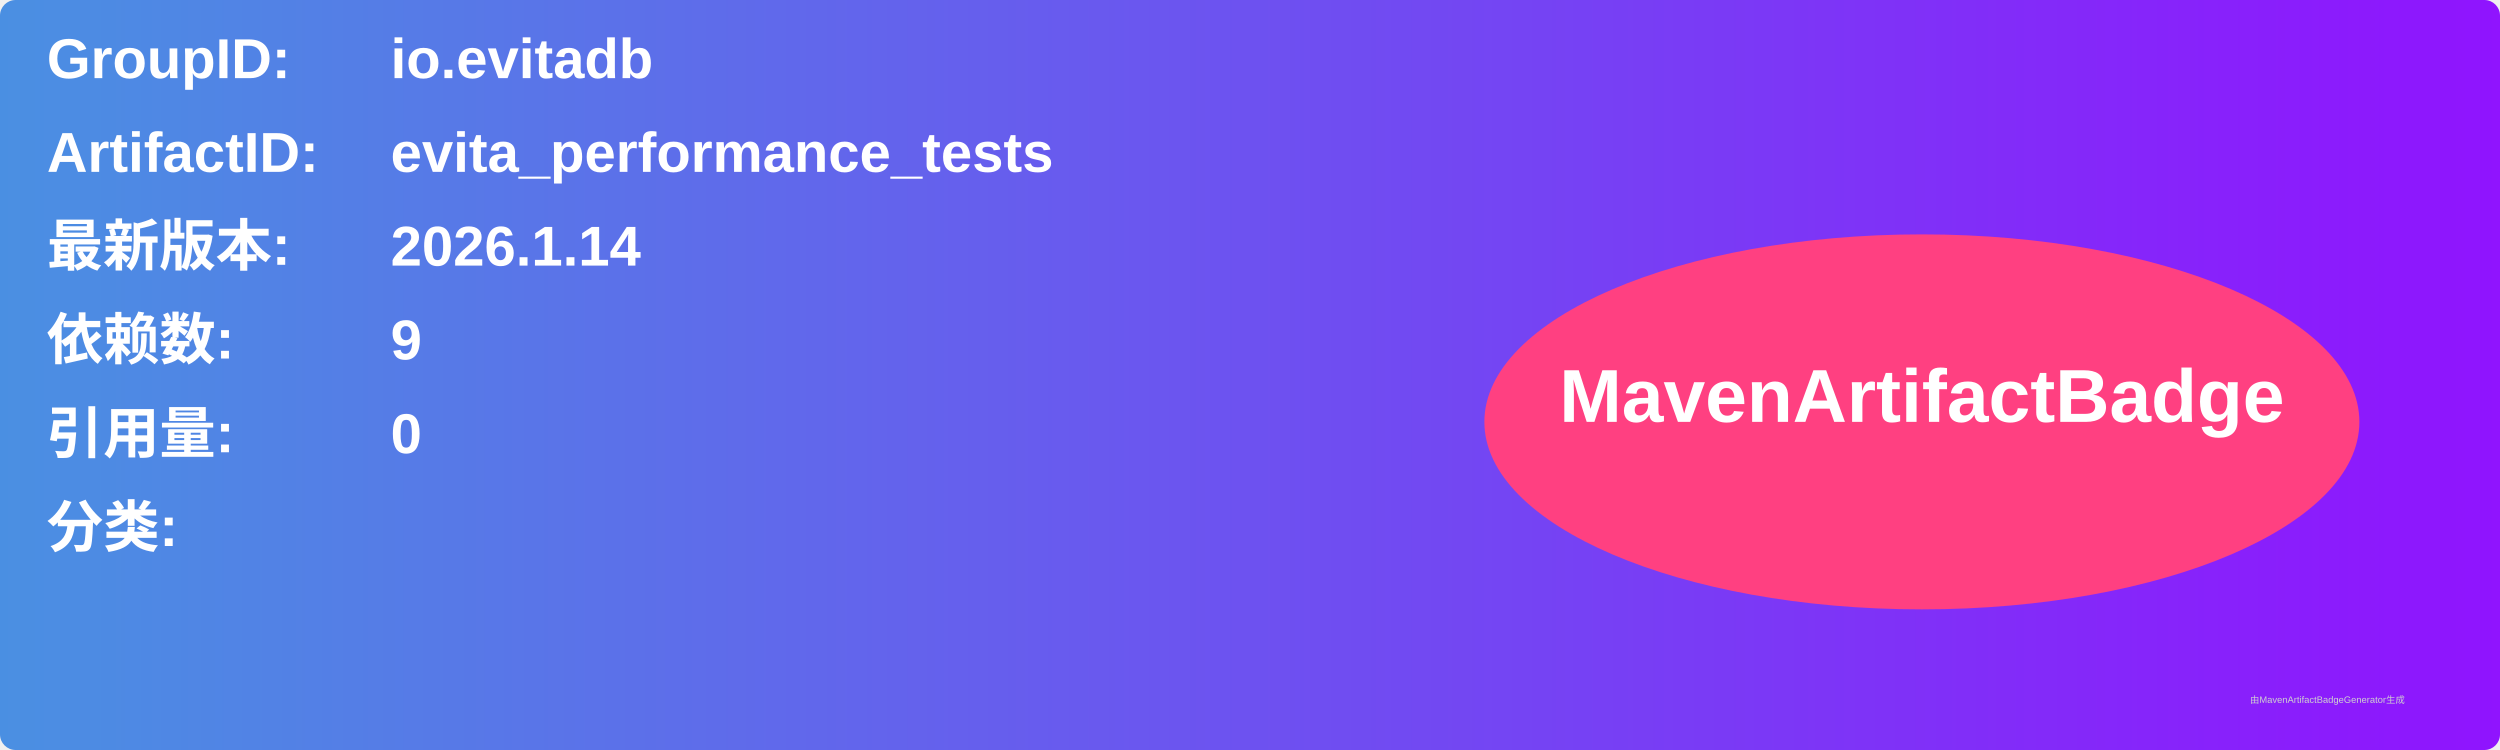
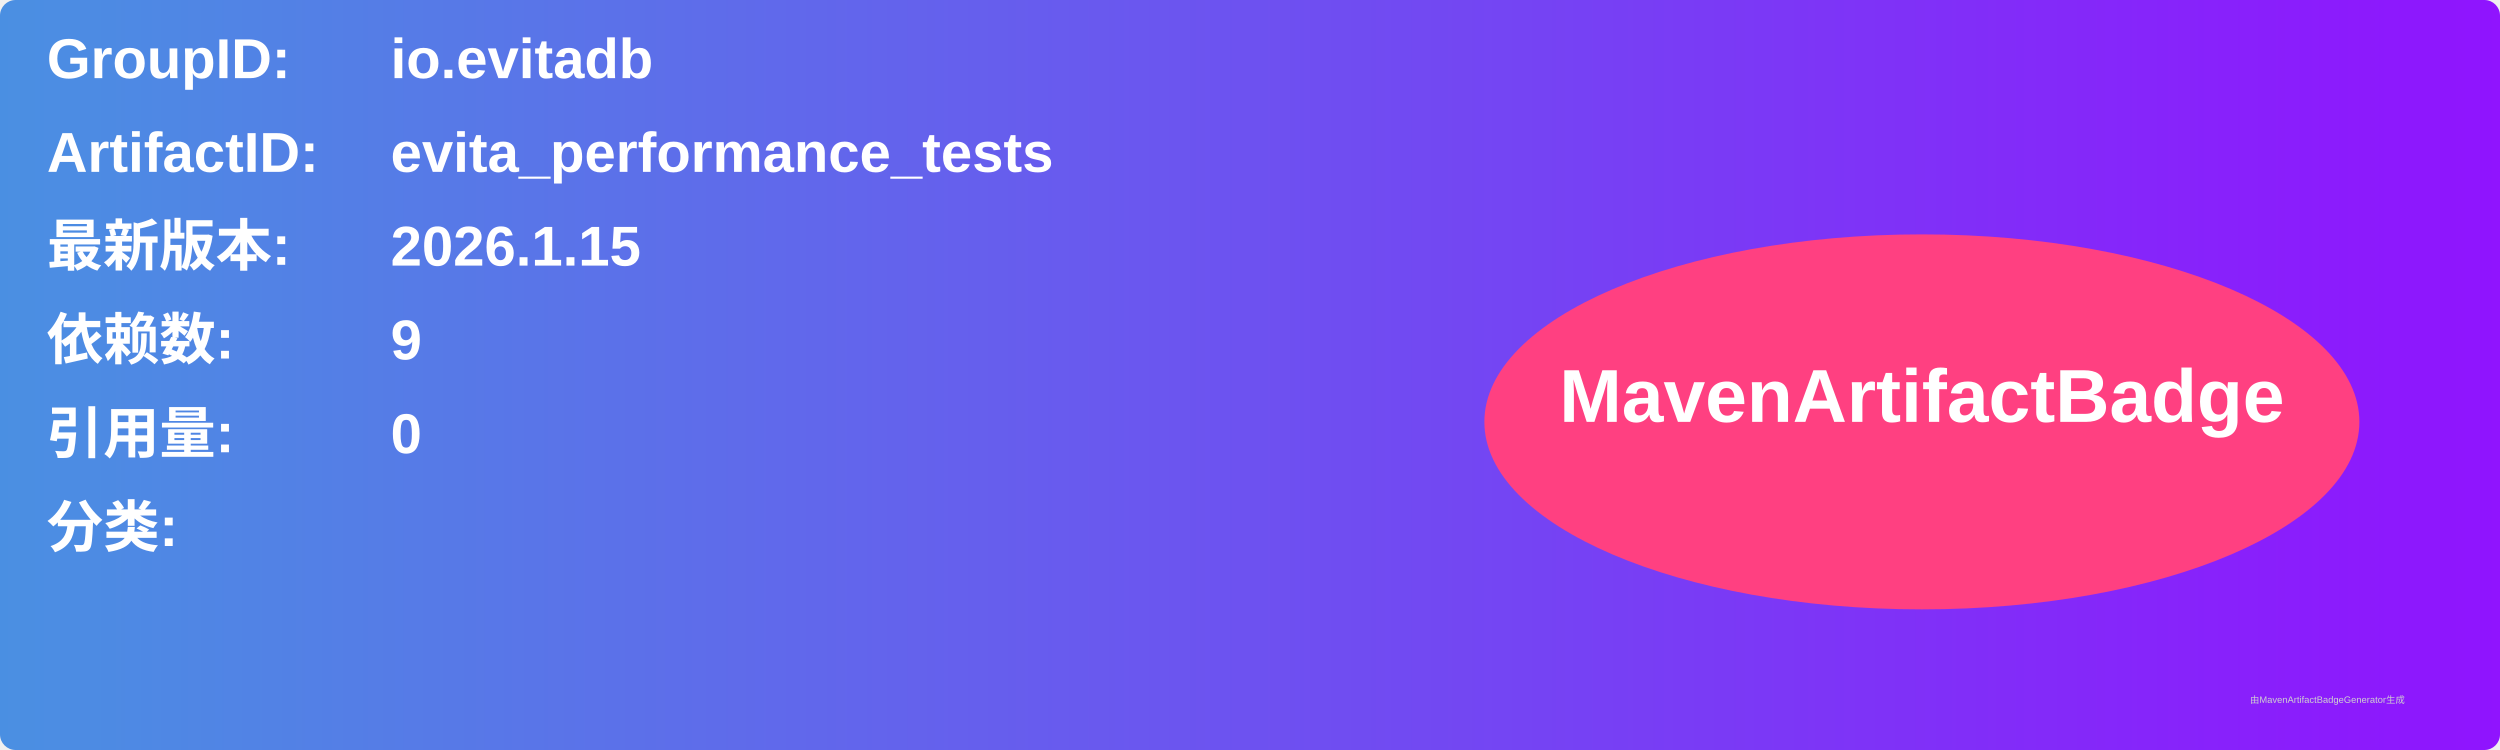
<svg xmlns="http://www.w3.org/2000/svg" width="800" height="240" viewBox="0 0 800 240">
  <linearGradient id="grad" x1="0%" y1="0%" x2="100%" y2="0%">
    <stop offset="0%" stop-color="#4a90e2" />
    <stop offset="100%" stop-color="#9013fe" />
  </linearGradient>
  <rect width="100%" height="100%" rx="5" ry="5" fill="url(#grad)" />
  <g transform="translate(15, 15)">
    <text x="0" y="10" font-family="Arial" font-size="18" fill="white" font-weight="bold" width="260">GroupID:</text>
    <text x="110" y="10" font-family="Arial" font-size="18" fill="white" font-weight="bold" width="460">io.evitadb</text>
    <text x="0" y="40" font-family="Arial" font-size="18" fill="white" font-weight="bold" width="260">ArtifactID:</text>
    <text x="110" y="40" font-family="Arial" font-size="18" fill="white" font-weight="bold" width="460">evita_performance_tests</text>
    <text x="0" y="70" font-family="Arial" font-size="18" fill="white" font-weight="bold">最新版本:</text>
    <text x="110" y="70" font-family="Arial" font-size="18" fill="white" font-weight="bold">
-       <tspan font-weight="bold">2026.1.14</tspan>
+       <tspan font-weight="bold">2026.1.15</tspan>
    </text>
    <text x="0" y="100" font-family="Arial" font-size="18" fill="white" font-weight="bold">依赖数: </text>
    <text x="110" y="100" font-family="Arial" font-size="18" fill="white">
      <tspan font-weight="bold">9</tspan>
    </text>
    <text x="0" y="130" font-family="Arial" font-size="18" fill="white" font-weight="bold">引用量: </text>
    <text x="110" y="130" font-family="Arial" font-size="18" fill="white">
      <tspan font-weight="bold">0</tspan>
    </text>
    <text x="0" y="160" font-family="Arial" font-size="18" fill="white" font-weight="bold">分类:</text>
    <text x="10" y="190" font-family="Arial" font-size="10" fill="white">
      <tspan font-weight="bold" />
    </text>
    <ellipse cx="600" cy="120" rx="140" ry="60" fill="#ff4081" />
    <text x="600" y="120" text-anchor="middle" font-family="Arial" font-size="24" fill="white" font-weight="bold">MavenArtifactBadge</text>
  </g>
  <text x="720" y="225" font-family="Arial" font-size="3" fill="#d0d0d0">由MavenArtifactBadgeGenerator生成</text>
</svg>
